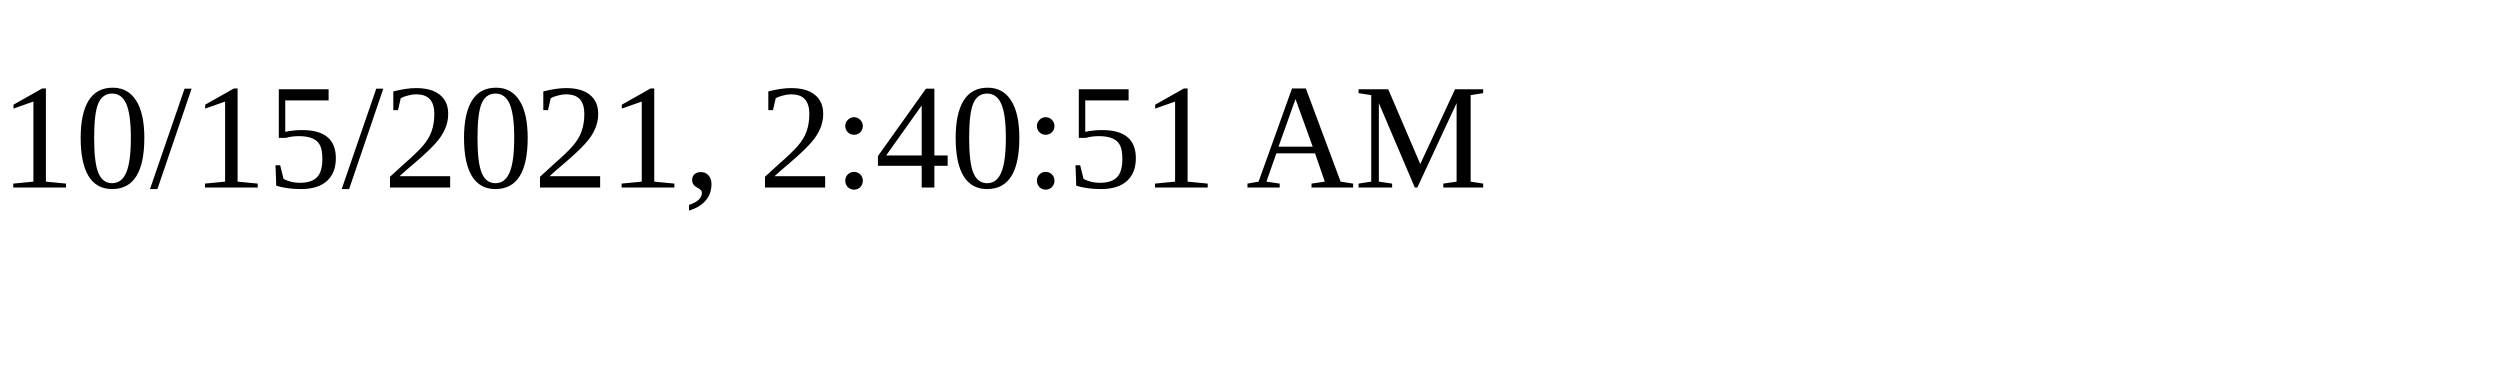
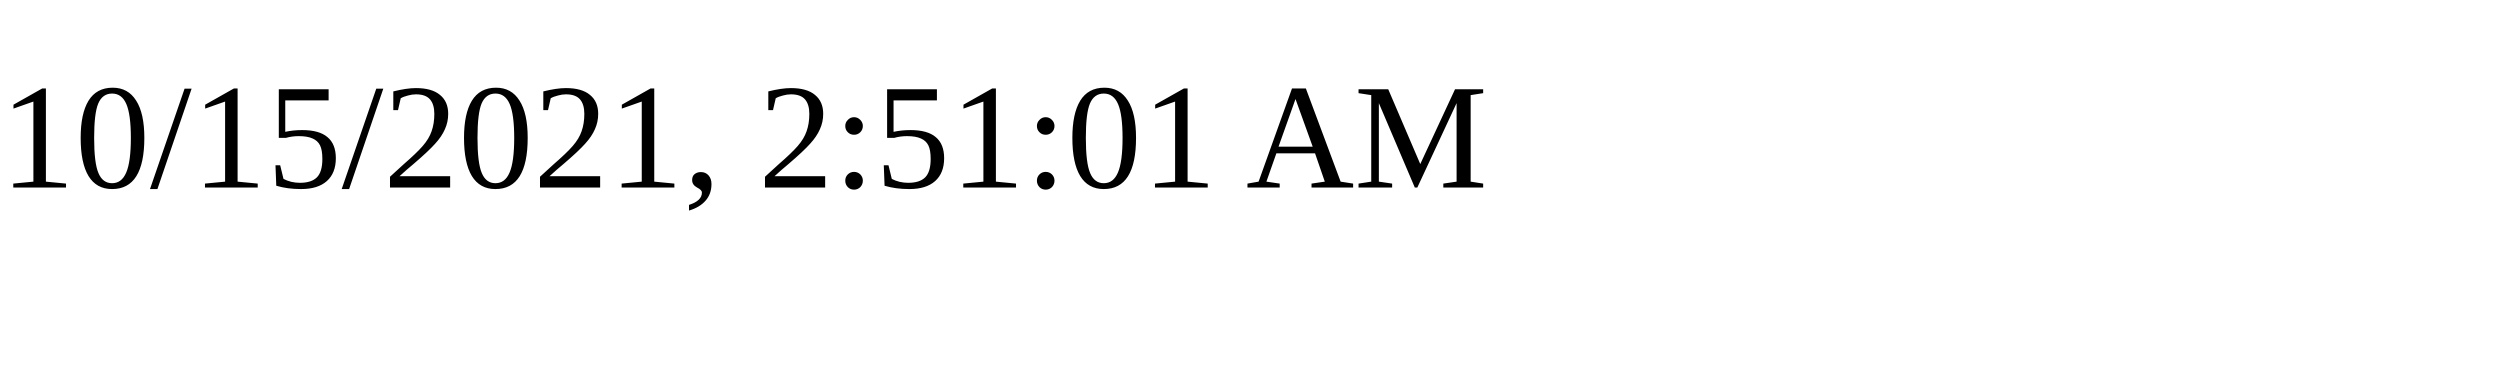
<svg xmlns="http://www.w3.org/2000/svg" height="30" width="200">
-   <text x="0" y="15">10/15/2021, 2:40:51 AM</text>
+   <text x="0" y="15">10/15/2021, 2:51:01 AM</text>
</svg>
